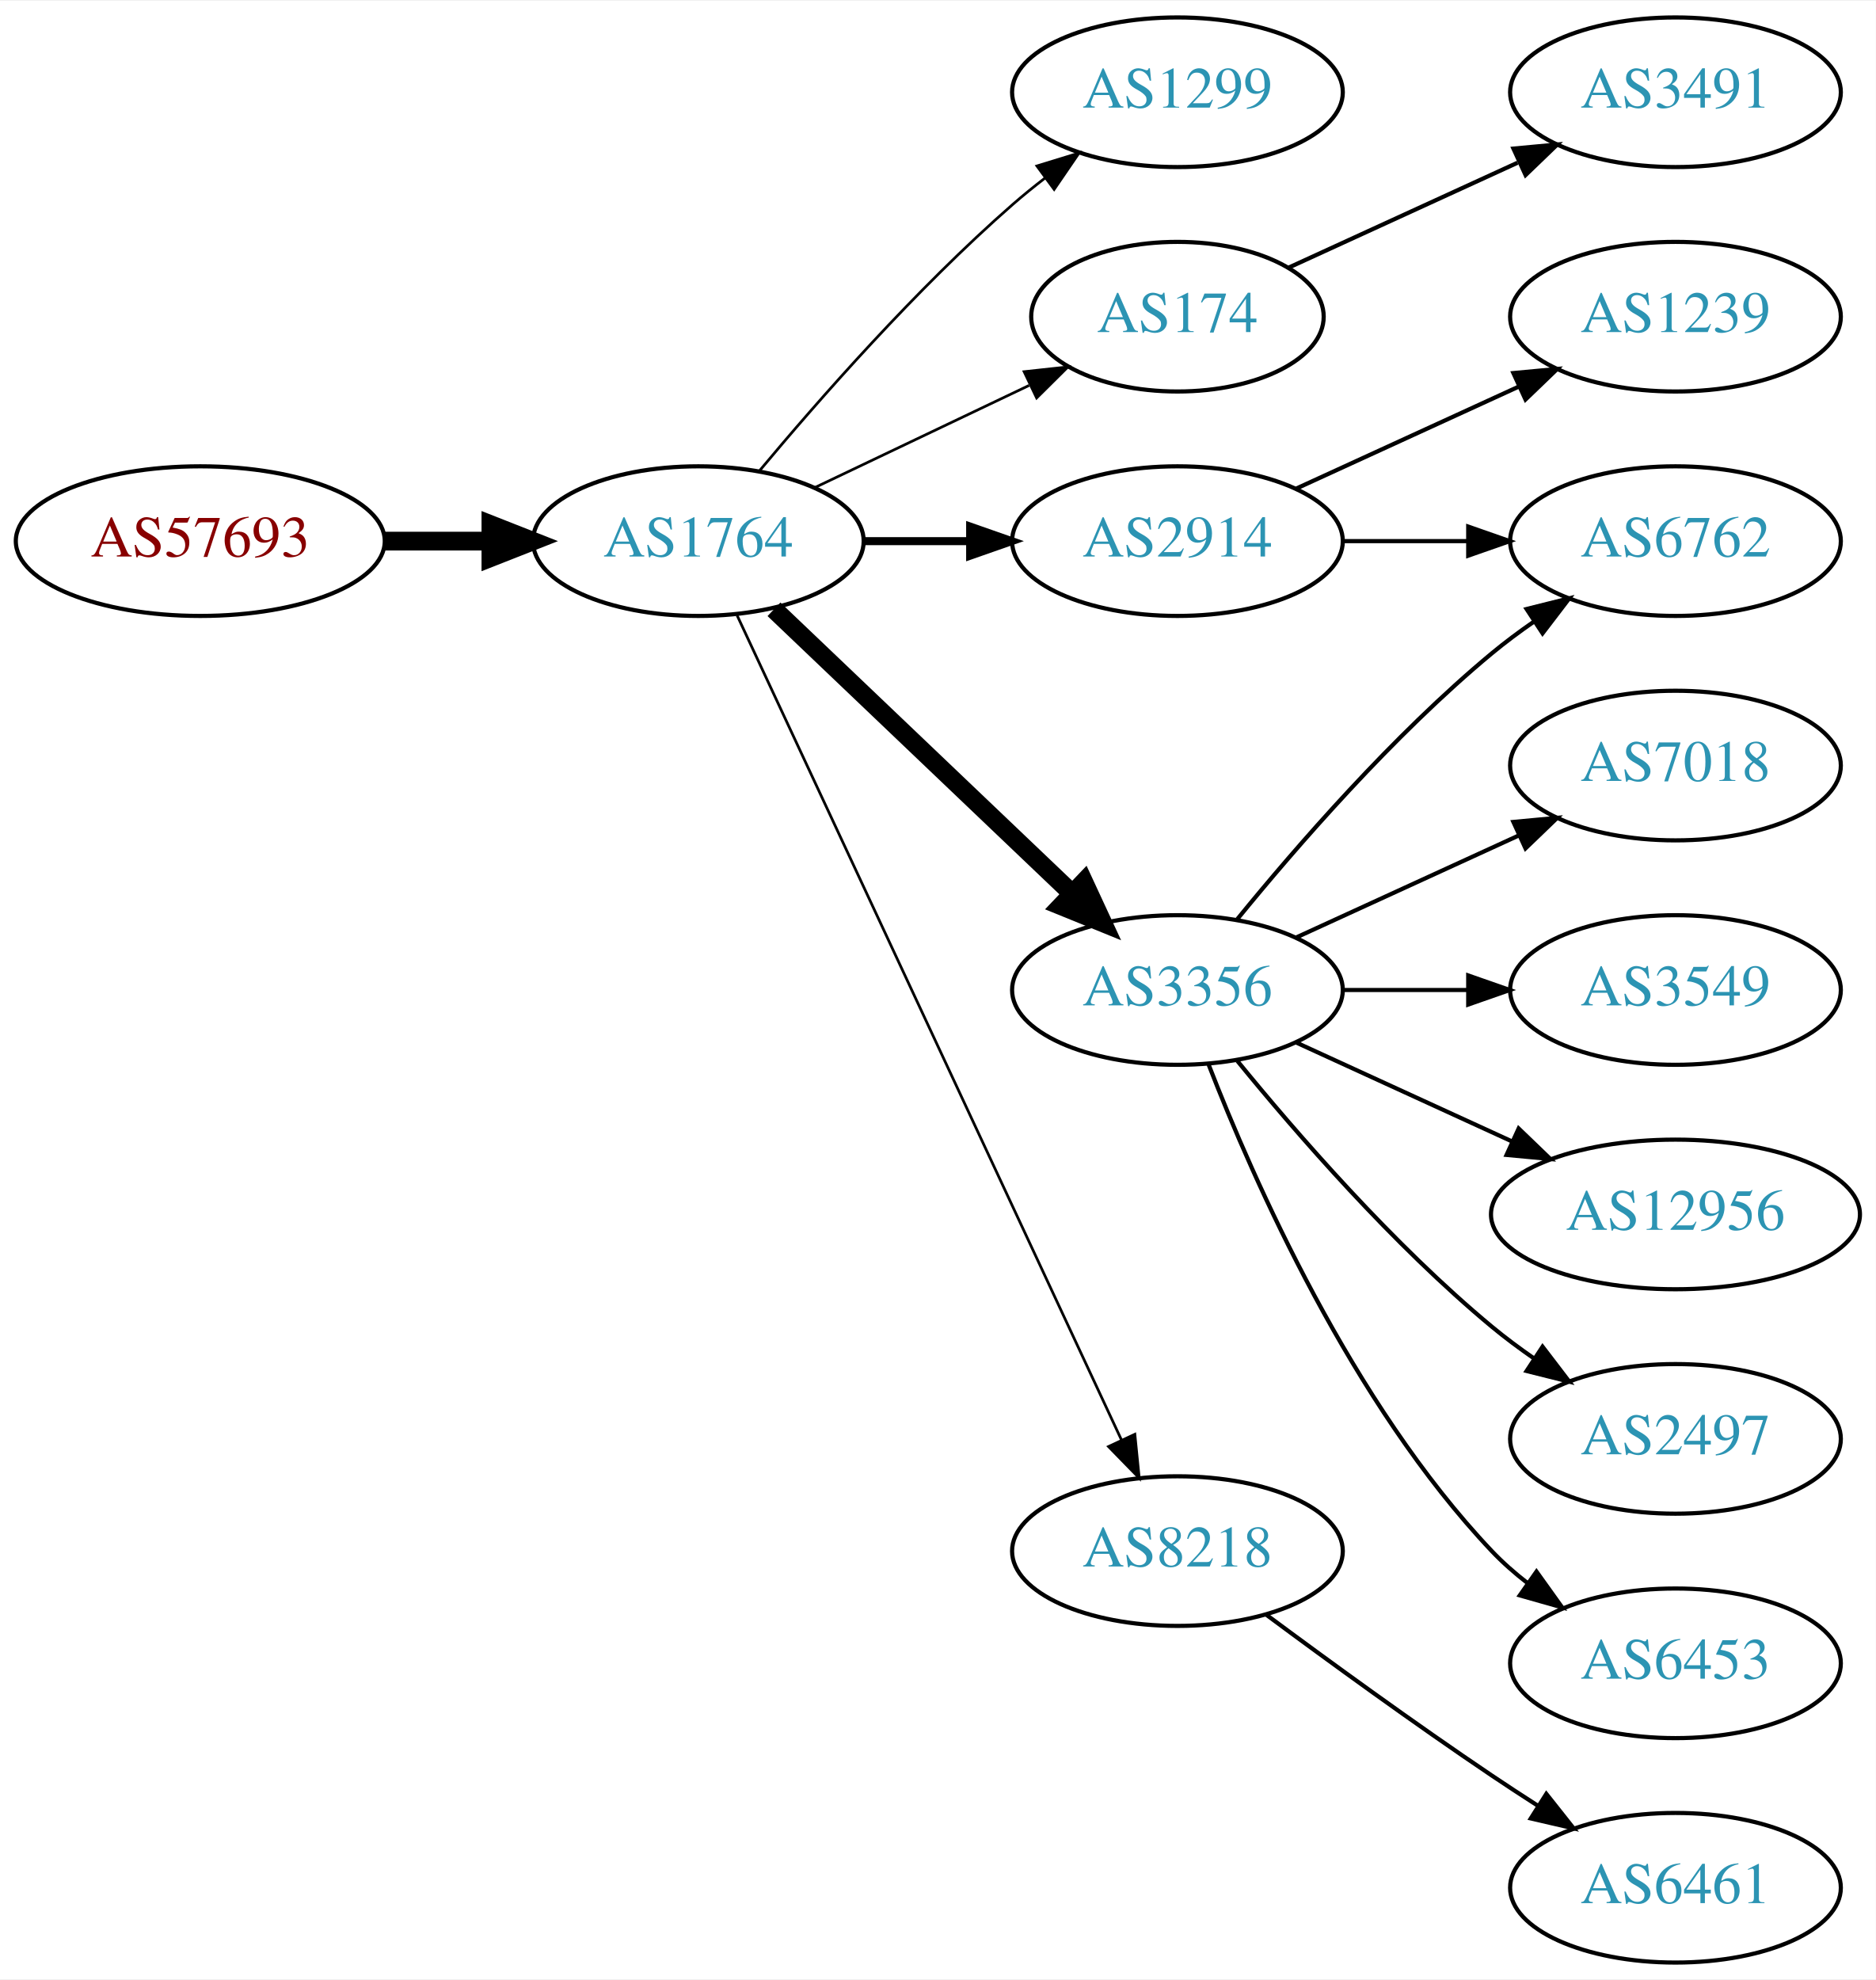
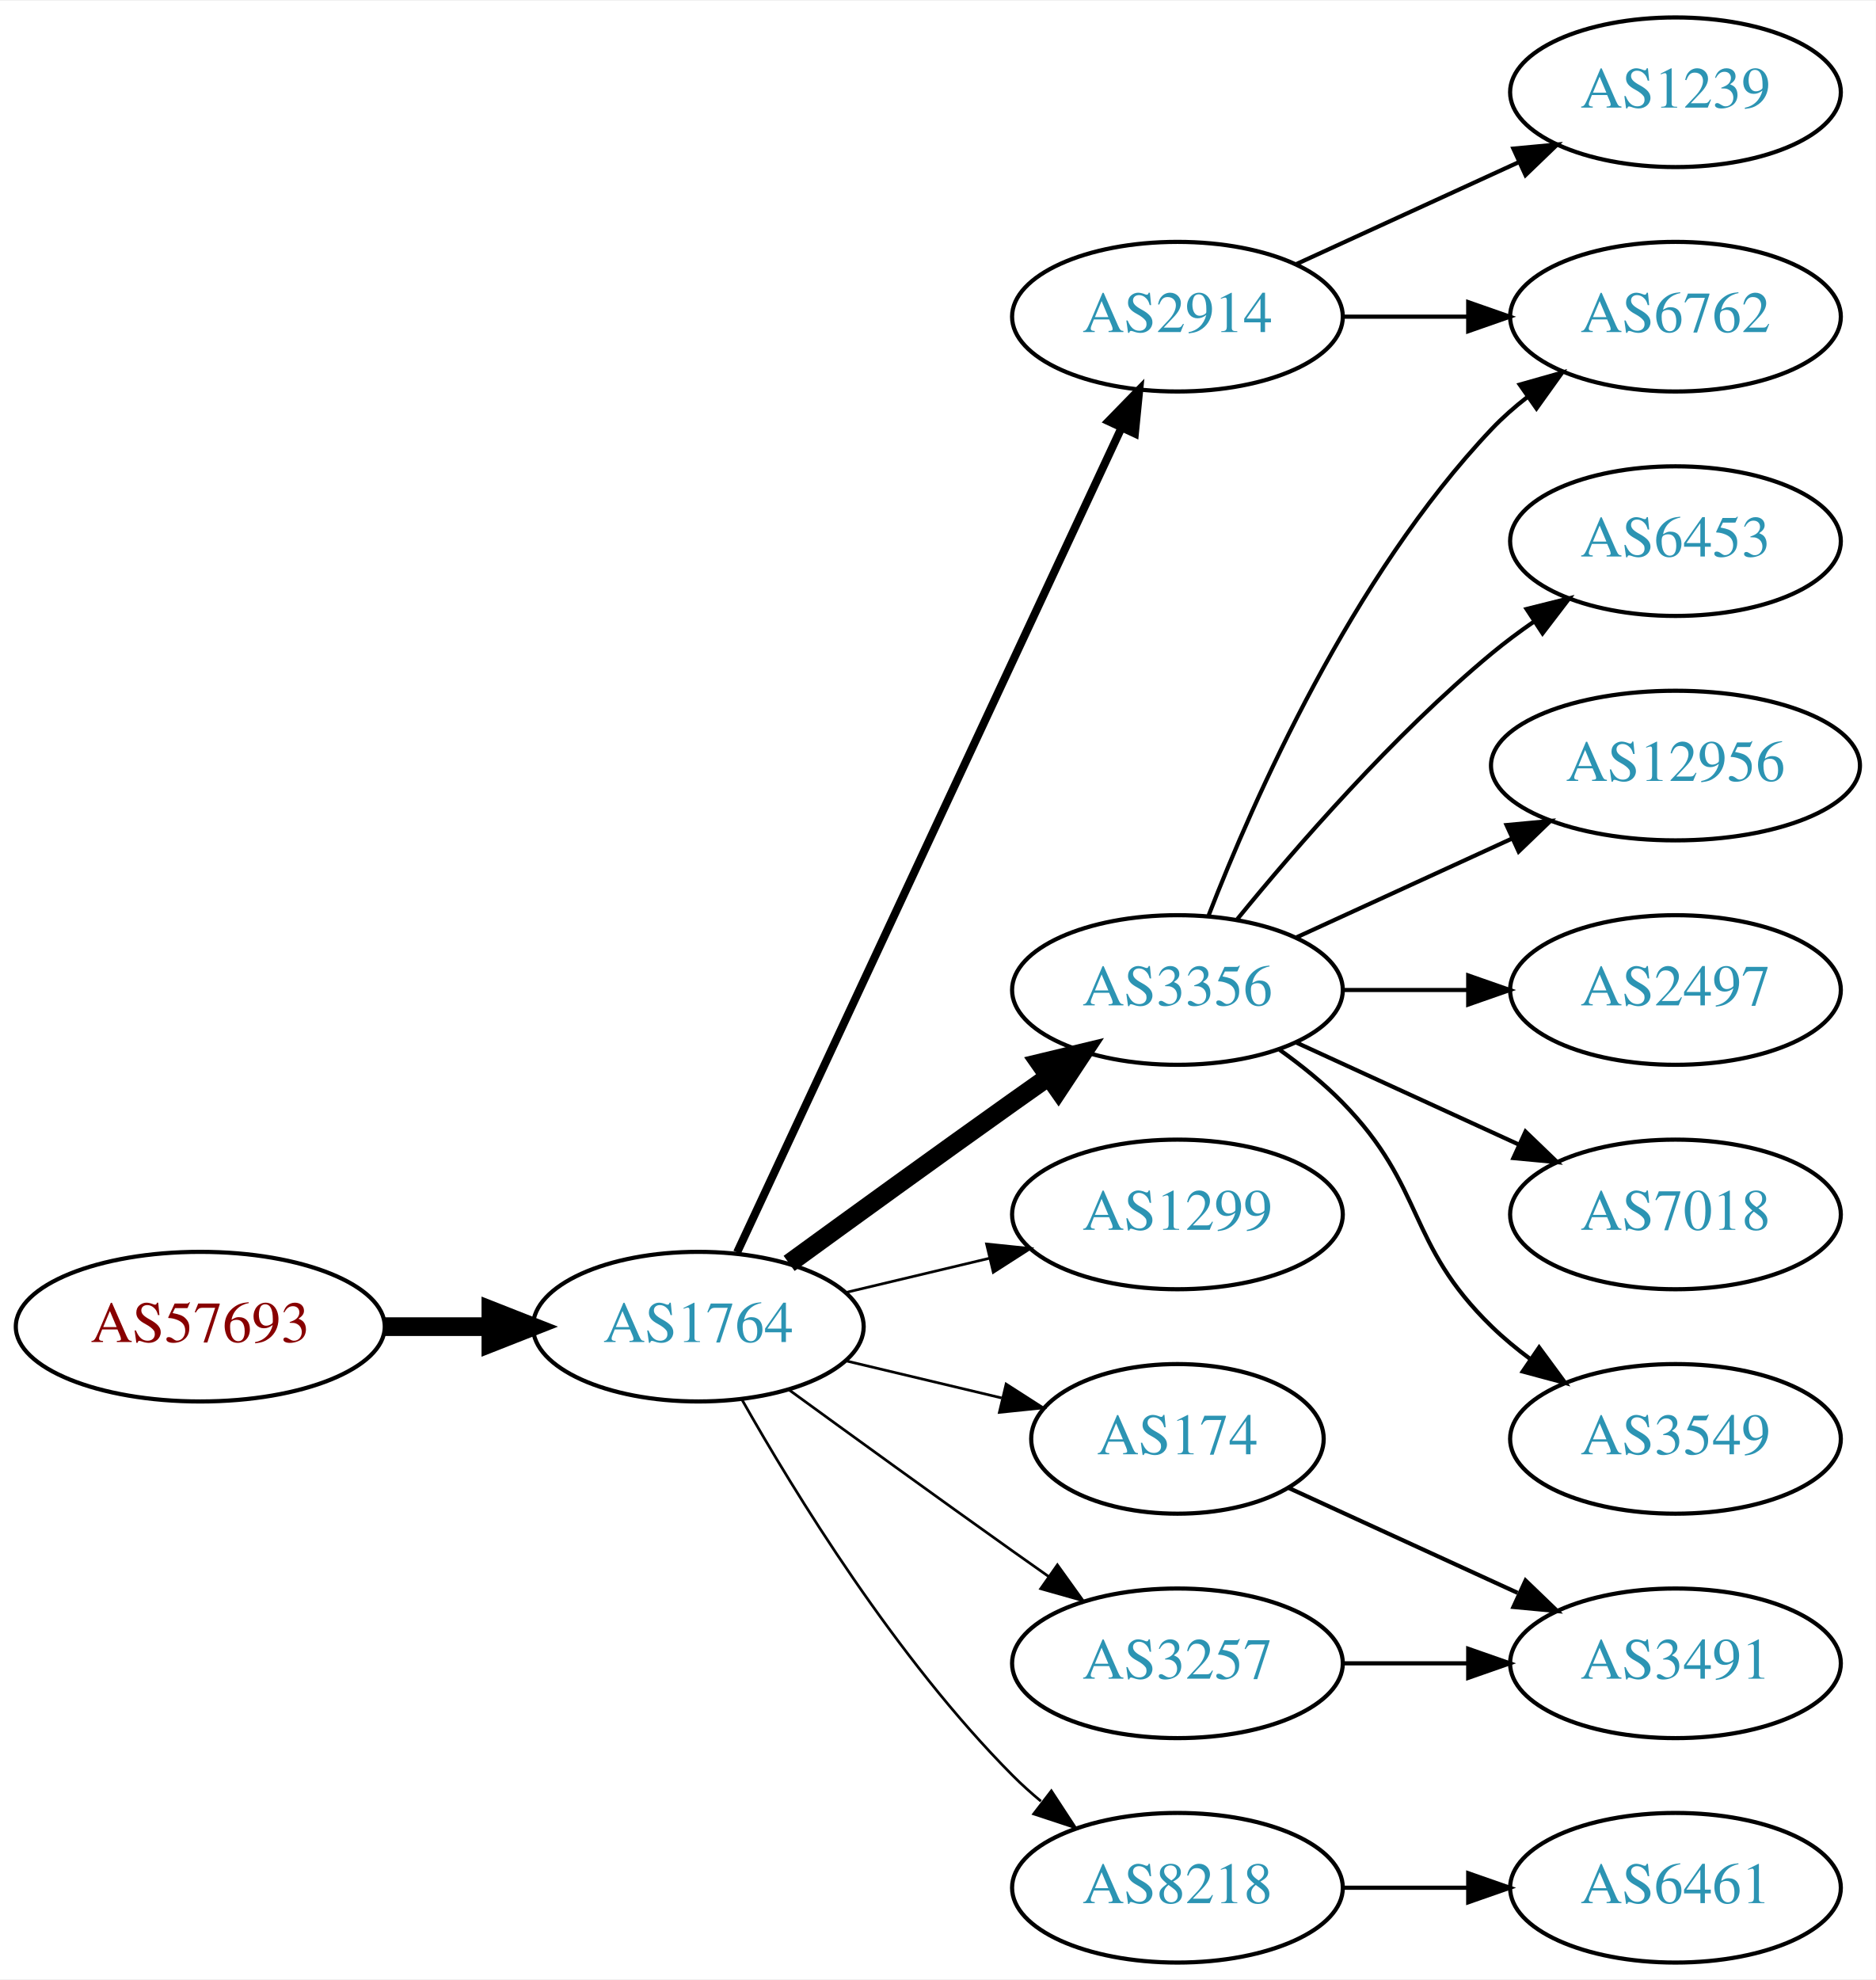
<svg xmlns="http://www.w3.org/2000/svg" xmlns:xlink="http://www.w3.org/1999/xlink" width="451pt" height="476pt" viewBox="0.00 0.00 451.37 476.00">
  <g id="graph0" class="graph" transform="scale(1 1) rotate(0) translate(4 472)">
    <polygon fill="white" stroke="none" points="-4,4 -4,-472 447.37,-472 447.37,4 -4,4" />
    <g id="node1" class="node">
      <g id="a_node1">
        <a xlink:href="/asn/57693" xlink:title="AS57693 ~ CARDSYS [AT]">
-           <ellipse fill="#ffffff" stroke="black" cx="44.196" cy="-342" rx="44.393" ry="18" />
-           <text text-anchor="middle" x="44.196" y="-338.3" font-family="Times,serif" font-size="14.00" fill="#880000">AS57693</text>
+           <ellipse fill="#ffffff" stroke="black" cx="44.196" cy="-153" rx="44.393" ry="18" />
+           <text text-anchor="middle" x="44.196" y="-149.3" font-family="Times,serif" font-size="14.00" fill="#880000">AS57693</text>
        </a>
      </g>
    </g>
    <g id="node2" class="node">
      <g id="a_node2">
        <a xlink:href="/asn/1764" xlink:title="AS1764 ~ NEXTLAYER-AS [AT]">
-           <ellipse fill="#ffffff" stroke="black" cx="164.039" cy="-342" rx="39.794" ry="18" />
-           <text text-anchor="middle" x="164.039" y="-338.3" font-family="Times,serif" font-size="14.00" fill="#2c94b3">AS1764</text>
+           <ellipse fill="#ffffff" stroke="black" cx="164.039" cy="-153" rx="39.794" ry="18" />
+           <text text-anchor="middle" x="164.039" y="-149.3" font-family="Times,serif" font-size="14.00" fill="#2c94b3">AS1764</text>
        </a>
      </g>
    </g>
    <g id="edge1" class="edge">
-       <path fill="none" stroke="black" stroke-width="4.5" d="M88.407,-342C96.72,-342 105.482,-342 113.965,-342" />
-       <polygon fill="black" stroke="black" stroke-width="4.5" points="114.123,-345.938 124.123,-342 114.123,-338.063 114.123,-345.938" />
+       <path fill="none" stroke="black" stroke-width="4.5" d="M88.407,-153C96.72,-153 105.482,-153 113.965,-153" />
+       <polygon fill="black" stroke="black" stroke-width="4.5" points="114.123,-156.938 124.123,-153 114.123,-149.063 114.123,-156.938" />
    </g>
    <g id="node3" class="node">
      <g id="a_node3">
-         <a xlink:href="/asn/1299" xlink:title="AS1299 ~ Telia Carrier [EU]">
-           <ellipse fill="#ffffff" stroke="black" cx="279.332" cy="-450" rx="39.794" ry="18" />
-           <text text-anchor="middle" x="279.332" y="-446.3" font-family="Times,serif" font-size="14.00" fill="#2c94b3">AS1299</text>
+         <a xlink:href="/asn/2914" xlink:title="AS2914 ~ NTT America, Inc. [US]">
+           <ellipse fill="#ffffff" stroke="black" cx="279.332" cy="-396" rx="39.794" ry="18" />
+           <text text-anchor="middle" x="279.332" y="-392.3" font-family="Times,serif" font-size="14.00" fill="#2c94b3">AS2914</text>
        </a>
      </g>
    </g>
    <g id="edge2" class="edge">
-       <path fill="none" stroke="black" stroke-width="0.643" d="M178.669,-358.817C192.951,-375.929 216.498,-402.745 239.685,-423 242.151,-425.154 244.789,-427.294 247.487,-429.372" />
-       <polygon fill="black" stroke="black" stroke-width="0.643" points="245.512,-432.264 255.641,-435.37 249.66,-426.625 245.512,-432.264" />
+       <path fill="none" stroke="black" stroke-width="1.929" d="M173.369,-170.868C193.059,-213.101 242.559,-319.272 265.849,-369.227" />
+       <polygon fill="black" stroke="black" stroke-width="1.929" points="262.744,-370.849 270.141,-378.433 269.088,-367.891 262.744,-370.849" />
    </g>
    <g id="node4" class="node">
      <g id="a_node4">
-         <a xlink:href="/asn/174" xlink:title="AS174 ~ Cogent Communications [US]">
-           <ellipse fill="#ffffff" stroke="black" cx="279.332" cy="-396" rx="35.194" ry="18" />
-           <text text-anchor="middle" x="279.332" y="-392.3" font-family="Times,serif" font-size="14.00" fill="#2c94b3">AS174</text>
-         </a>
-       </g>
-     </g>
-     <g id="edge3" class="edge">
-       <path fill="none" stroke="black" stroke-width="0.643" d="M192.175,-354.934C207.607,-362.29 227.092,-371.577 243.628,-379.459" />
-       <polygon fill="black" stroke="black" stroke-width="0.643" points="242.436,-382.768 252.969,-383.911 245.448,-376.449 242.436,-382.768" />
-     </g>
-     <g id="node5" class="node">
-       <g id="a_node5">
-         <a xlink:href="/asn/2914" xlink:title="AS2914 ~ NTT America, Inc. [US]">
-           <ellipse fill="#ffffff" stroke="black" cx="279.332" cy="-342" rx="39.794" ry="18" />
-           <text text-anchor="middle" x="279.332" y="-338.3" font-family="Times,serif" font-size="14.00" fill="#2c94b3">AS2914</text>
-         </a>
-       </g>
-     </g>
-     <g id="edge4" class="edge">
-       <path fill="none" stroke="black" stroke-width="1.929" d="M203.711,-342C211.914,-342 220.678,-342 229.21,-342" />
-       <polygon fill="black" stroke="black" stroke-width="1.929" points="229.449,-345.5 239.449,-342 229.449,-338.5 229.449,-345.5" />
-     </g>
-     <g id="node6" class="node">
-       <g id="a_node6">
        <a xlink:href="/asn/3356" xlink:title="AS3356 ~ Level 3 Parent, LLC [US]">
          <ellipse fill="#ffffff" stroke="black" cx="279.332" cy="-234" rx="39.794" ry="18" />
          <text text-anchor="middle" x="279.332" y="-230.3" font-family="Times,serif" font-size="14.00" fill="#2c94b3">AS3356</text>
        </a>
      </g>
    </g>
+     <g id="edge3" class="edge">
+       <path fill="none" stroke="black" stroke-width="4.5" d="M185.887,-168.222C200.821,-179.091 221.435,-194.025 239.685,-207 242.506,-209.005 245.449,-211.085 248.397,-213.159" />
+       <polygon fill="black" stroke="black" stroke-width="4.5" points="246.173,-216.409 256.621,-218.926 250.694,-209.961 246.173,-216.409" />
+     </g>
+     <g id="node5" class="node">
+       <g id="a_node5">
+         <a xlink:href="/asn/1299" xlink:title="AS1299 ~ Telia Carrier [EU]">
+           <ellipse fill="#ffffff" stroke="black" cx="279.332" cy="-180" rx="39.794" ry="18" />
+           <text text-anchor="middle" x="279.332" y="-176.3" font-family="Times,serif" font-size="14.00" fill="#2c94b3">AS1299</text>
+         </a>
+       </g>
+     </g>
+     <g id="edge4" class="edge">
+       <path fill="none" stroke="black" stroke-width="0.643" d="M199.646,-161.248C210.517,-163.838 222.671,-166.735 234.114,-169.462" />
+       <polygon fill="black" stroke="black" stroke-width="0.643" points="233.397,-172.889 243.936,-171.803 235.02,-166.08 233.397,-172.889" />
+     </g>
+     <g id="node6" class="node">
+       <g id="a_node6">
+         <a xlink:href="/asn/174" xlink:title="AS174 ~ Cogent Communications [US]">
+           <ellipse fill="#ffffff" stroke="black" cx="279.332" cy="-126" rx="35.194" ry="18" />
+           <text text-anchor="middle" x="279.332" y="-122.3" font-family="Times,serif" font-size="14.00" fill="#2c94b3">AS174</text>
+         </a>
+       </g>
+     </g>
    <g id="edge5" class="edge">
-       <path fill="none" stroke="black" stroke-width="4.5" d="M182.245,-325.597C201.321,-307.413 232.241,-277.937 253.838,-257.349" />
-       <polygon fill="black" stroke="black" stroke-width="4.5" points="256.813,-259.953 261.334,-250.203 251.379,-254.253 256.813,-259.953" />
+       <path fill="none" stroke="black" stroke-width="0.643" d="M199.646,-144.752C211.44,-141.942 224.745,-138.771 237.013,-135.847" />
+       <polygon fill="black" stroke="black" stroke-width="0.643" points="238.101,-139.186 247.018,-133.463 236.479,-132.376 238.101,-139.186" />
    </g>
    <g id="node7" class="node">
      <g id="a_node7">
        <a xlink:href="/asn/8218" xlink:title="AS8218 ~ legacy Neotelecoms [FR]">
-           <ellipse fill="#ffffff" stroke="black" cx="279.332" cy="-99" rx="39.794" ry="18" />
-           <text text-anchor="middle" x="279.332" y="-95.3" font-family="Times,serif" font-size="14.00" fill="#2c94b3">AS8218</text>
+           <ellipse fill="#ffffff" stroke="black" cx="279.332" cy="-18" rx="39.794" ry="18" />
+           <text text-anchor="middle" x="279.332" y="-14.3" font-family="Times,serif" font-size="14.00" fill="#2c94b3">AS8218</text>
        </a>
      </g>
    </g>
    <g id="edge6" class="edge">
-       <path fill="none" stroke="black" stroke-width="0.643" d="M173.369,-324.132C193.059,-281.899 242.559,-175.728 265.849,-125.773" />
-       <polygon fill="black" stroke="black" stroke-width="0.643" points="269.088,-127.109 270.141,-116.567 262.744,-124.151 269.088,-127.109" />
+       <path fill="none" stroke="black" stroke-width="0.643" d="M174.498,-135.51C187.28,-112.904 211.712,-73.114 239.685,-45 241.796,-42.879 244.092,-40.812 246.477,-38.829" />
+       <polygon fill="black" stroke="black" stroke-width="0.643" points="248.993,-41.31 254.793,-32.444 244.73,-35.758 248.993,-41.31" />
    </g>
    <g id="node8" class="node">
      <g id="a_node8">
-         <a xlink:href="/asn/3491" xlink:title="AS3491 ~ PCCW Global, Inc. [US]">
-           <ellipse fill="#ffffff" stroke="black" cx="399.174" cy="-450" rx="39.794" ry="18" />
-           <text text-anchor="middle" x="399.174" y="-446.3" font-family="Times,serif" font-size="14.00" fill="#2c94b3">AS3491</text>
+         <a xlink:href="/asn/3257" xlink:title="AS3257 ~ GTT [DE]">
+           <ellipse fill="#ffffff" stroke="black" cx="279.332" cy="-72" rx="39.794" ry="18" />
+           <text text-anchor="middle" x="279.332" y="-68.3" font-family="Times,serif" font-size="14.00" fill="#2c94b3">AS3257</text>
        </a>
      </g>
    </g>
    <g id="edge7" class="edge">
-       <path fill="none" stroke="black" d="M306.193,-407.851C322.313,-415.238 343.316,-424.862 361.181,-433.048" />
-       <polygon fill="black" stroke="black" points="360.183,-436.441 370.732,-437.425 363.099,-430.077 360.183,-436.441" />
+       <path fill="none" stroke="black" stroke-width="0.643" d="M185.887,-137.778C200.821,-126.909 221.435,-111.975 239.685,-99 242.506,-96.995 245.449,-94.915 248.397,-92.841" />
+       <polygon fill="black" stroke="black" stroke-width="0.643" points="250.443,-95.681 256.621,-87.074 246.424,-89.95 250.443,-95.681" />
    </g>
    <g id="node9" class="node">
      <g id="a_node9">
-         <a xlink:href="/asn/6762" xlink:title="AS6762 ~ TELECOM ITALIA SPARKLE S.p.A. [IT]">
-           <ellipse fill="#ffffff" stroke="black" cx="399.174" cy="-342" rx="39.794" ry="18" />
-           <text text-anchor="middle" x="399.174" y="-338.3" font-family="Times,serif" font-size="14.00" fill="#2c94b3">AS6762</text>
+         <a xlink:href="/asn/1239" xlink:title="AS1239 ~ Sprint [US]">
+           <ellipse fill="#ffffff" stroke="black" cx="399.174" cy="-450" rx="39.794" ry="18" />
+           <text text-anchor="middle" x="399.174" y="-446.3" font-family="Times,serif" font-size="14.00" fill="#2c94b3">AS1239</text>
        </a>
      </g>
    </g>
    <g id="edge8" class="edge">
-       <path fill="none" stroke="black" d="M319.244,-342C328.798,-342 339.147,-342 349.11,-342" />
-       <polygon fill="black" stroke="black" points="349.302,-345.5 359.302,-342 349.302,-338.5 349.302,-345.5" />
+       <path fill="none" stroke="black" d="M307.96,-408.661C323.917,-415.973 344.188,-425.261 361.471,-433.181" />
+       <polygon fill="black" stroke="black" points="360.169,-436.435 370.718,-437.419 363.085,-430.071 360.169,-436.435" />
    </g>
    <g id="node10" class="node">
      <g id="a_node10">
-         <a xlink:href="/asn/1239" xlink:title="AS1239 ~ Sprint [US]">
+         <a xlink:href="/asn/6762" xlink:title="AS6762 ~ TELECOM ITALIA SPARKLE S.p.A. [IT]">
          <ellipse fill="#ffffff" stroke="black" cx="399.174" cy="-396" rx="39.794" ry="18" />
-           <text text-anchor="middle" x="399.174" y="-392.3" font-family="Times,serif" font-size="14.00" fill="#2c94b3">AS1239</text>
+           <text text-anchor="middle" x="399.174" y="-392.3" font-family="Times,serif" font-size="14.00" fill="#2c94b3">AS6762</text>
        </a>
      </g>
    </g>
    <g id="edge9" class="edge">
-       <path fill="none" stroke="black" d="M307.96,-354.661C323.917,-361.973 344.188,-371.261 361.471,-379.181" />
-       <polygon fill="black" stroke="black" points="360.169,-382.435 370.718,-383.419 363.085,-376.071 360.169,-382.435" />
+       <path fill="none" stroke="black" d="M319.244,-396C328.798,-396 339.147,-396 349.11,-396" />
+       <polygon fill="black" stroke="black" points="349.302,-399.5 359.302,-396 349.302,-392.5 349.302,-399.5" />
    </g>
    <g id="edge11" class="edge">
+       <path fill="none" stroke="black" d="M286.855,-251.994C297.605,-279.728 321.262,-333.429 354.978,-369 357.564,-371.728 360.481,-374.294 363.55,-376.677" />
+       <polygon fill="black" stroke="black" points="361.704,-379.658 371.898,-382.543 365.728,-373.93 361.704,-379.658" />
+     </g>
+     <g id="node12" class="node">
+       <g id="a_node12">
+         <a xlink:href="/asn/6453" xlink:title="AS6453 ~ TATA COMMUNICATIONS (AMERICA) INC [US]">
+           <ellipse fill="#ffffff" stroke="black" cx="399.174" cy="-342" rx="39.794" ry="18" />
+           <text text-anchor="middle" x="399.174" y="-338.3" font-family="Times,serif" font-size="14.00" fill="#2c94b3">AS6453</text>
+         </a>
+       </g>
+     </g>
+     <g id="edge12" class="edge">
      <path fill="none" stroke="black" d="M293.751,-251.065C307.865,-268.375 331.28,-295.345 354.978,-315 358.194,-317.668 361.695,-320.27 365.265,-322.741" />
      <polygon fill="black" stroke="black" points="363.343,-325.666 373.622,-328.236 367.189,-319.817 363.343,-325.666" />
-     </g>
-     <g id="node11" class="node">
-       <g id="a_node11">
-         <a xlink:href="/asn/7018" xlink:title="AS7018 ~ AT&amp;T Services, Inc. [US]">
-           <ellipse fill="#ffffff" stroke="black" cx="399.174" cy="-288" rx="39.794" ry="18" />
-           <text text-anchor="middle" x="399.174" y="-284.3" font-family="Times,serif" font-size="14.00" fill="#2c94b3">AS7018</text>
-         </a>
-       </g>
-     </g>
-     <g id="edge10" class="edge">
-       <path fill="none" stroke="black" d="M307.96,-246.661C323.917,-253.973 344.188,-263.261 361.471,-271.181" />
-       <polygon fill="black" stroke="black" points="360.169,-274.435 370.718,-275.419 363.085,-268.071 360.169,-274.435" />
-     </g>
-     <g id="node12" class="node">
-       <g id="a_node12">
-         <a xlink:href="/asn/3549" xlink:title="AS3549 ~ Level 3 Parent, LLC [US]">
-           <ellipse fill="#ffffff" stroke="black" cx="399.174" cy="-234" rx="39.794" ry="18" />
-           <text text-anchor="middle" x="399.174" y="-230.3" font-family="Times,serif" font-size="14.00" fill="#2c94b3">AS3549</text>
-         </a>
-       </g>
-     </g>
-     <g id="edge12" class="edge">
-       <path fill="none" stroke="black" d="M319.244,-234C328.798,-234 339.147,-234 349.11,-234" />
-       <polygon fill="black" stroke="black" points="349.302,-237.5 359.302,-234 349.302,-230.5 349.302,-237.5" />
    </g>
    <g id="node13" class="node">
      <g id="a_node13">
        <a xlink:href="/asn/12956" xlink:title="AS12956 ~ TELXIUS [ES]">
-           <ellipse fill="#ffffff" stroke="black" cx="399.174" cy="-180" rx="44.393" ry="18" />
-           <text text-anchor="middle" x="399.174" y="-176.3" font-family="Times,serif" font-size="14.00" fill="#2c94b3">AS12956</text>
+           <ellipse fill="#ffffff" stroke="black" cx="399.174" cy="-288" rx="44.393" ry="18" />
+           <text text-anchor="middle" x="399.174" y="-284.3" font-family="Times,serif" font-size="14.00" fill="#2c94b3">AS12956</text>
        </a>
      </g>
    </g>
    <g id="edge13" class="edge">
-       <path fill="none" stroke="black" d="M307.96,-221.339C323.458,-214.238 343.025,-205.272 359.971,-197.506" />
-       <polygon fill="black" stroke="black" points="361.441,-200.683 369.074,-193.335 358.525,-194.319 361.441,-200.683" />
+       <path fill="none" stroke="black" d="M307.96,-246.661C323.458,-253.762 343.025,-262.728 359.971,-270.494" />
+       <polygon fill="black" stroke="black" points="358.525,-273.681 369.074,-274.665 361.441,-267.317 358.525,-273.681" />
    </g>
    <g id="node14" class="node">
      <g id="a_node14">
        <a xlink:href="/asn/2497" xlink:title="AS2497 ~ Internet Initiative Japan Inc. [JP]">
-           <ellipse fill="#ffffff" stroke="black" cx="399.174" cy="-126" rx="39.794" ry="18" />
-           <text text-anchor="middle" x="399.174" y="-122.3" font-family="Times,serif" font-size="14.00" fill="#2c94b3">AS2497</text>
+           <ellipse fill="#ffffff" stroke="black" cx="399.174" cy="-234" rx="39.794" ry="18" />
+           <text text-anchor="middle" x="399.174" y="-230.3" font-family="Times,serif" font-size="14.00" fill="#2c94b3">AS2497</text>
        </a>
      </g>
    </g>
    <g id="edge14" class="edge">
-       <path fill="none" stroke="black" d="M293.751,-216.935C307.865,-199.625 331.28,-172.655 354.978,-153 358.194,-150.332 361.695,-147.73 365.265,-145.259" />
-       <polygon fill="black" stroke="black" points="367.189,-148.183 373.622,-139.764 363.343,-142.334 367.189,-148.183" />
+       <path fill="none" stroke="black" d="M319.244,-234C328.798,-234 339.147,-234 349.11,-234" />
+       <polygon fill="black" stroke="black" points="349.302,-237.5 359.302,-234 349.302,-230.5 349.302,-237.5" />
    </g>
    <g id="node15" class="node">
      <g id="a_node15">
-         <a xlink:href="/asn/6453" xlink:title="AS6453 ~ TATA COMMUNICATIONS (AMERICA) INC [US]">
-           <ellipse fill="#ffffff" stroke="black" cx="399.174" cy="-72" rx="39.794" ry="18" />
-           <text text-anchor="middle" x="399.174" y="-68.3" font-family="Times,serif" font-size="14.00" fill="#2c94b3">AS6453</text>
+         <a xlink:href="/asn/7018" xlink:title="AS7018 ~ AT&amp;T Services, Inc. [US]">
+           <ellipse fill="#ffffff" stroke="black" cx="399.174" cy="-180" rx="39.794" ry="18" />
+           <text text-anchor="middle" x="399.174" y="-176.3" font-family="Times,serif" font-size="14.00" fill="#2c94b3">AS7018</text>
        </a>
      </g>
    </g>
    <g id="edge15" class="edge">
-       <path fill="none" stroke="black" d="M286.855,-216.006C297.605,-188.272 321.262,-134.571 354.978,-99 357.564,-96.272 360.481,-93.706 363.55,-91.323" />
-       <polygon fill="black" stroke="black" points="365.728,-94.07 371.898,-85.457 361.704,-88.342 365.728,-94.07" />
+       <path fill="none" stroke="black" d="M307.96,-221.339C323.917,-214.027 344.188,-204.739 361.471,-196.819" />
+       <polygon fill="black" stroke="black" points="363.085,-199.929 370.718,-192.581 360.169,-193.565 363.085,-199.929" />
    </g>
    <g id="node16" class="node">
      <g id="a_node16">
-         <a xlink:href="/asn/6461" xlink:title="AS6461 ~ Zayo Bandwidth [US]">
+         <a xlink:href="/asn/3549" xlink:title="AS3549 ~ Level 3 Parent, LLC [US]">
+           <ellipse fill="#ffffff" stroke="black" cx="399.174" cy="-126" rx="39.794" ry="18" />
+           <text text-anchor="middle" x="399.174" y="-122.3" font-family="Times,serif" font-size="14.00" fill="#2c94b3">AS3549</text>
+         </a>
+       </g>
+     </g>
+     <g id="edge16" class="edge">
+       <path fill="none" stroke="black" d="M303.926,-219.611C309.182,-215.852 314.513,-211.563 318.978,-207 339.151,-186.383 334.285,-173.094 354.978,-153 357.823,-150.237 360.997,-147.614 364.297,-145.166" />
+       <polygon fill="black" stroke="black" points="366.363,-147.994 372.645,-139.462 362.414,-142.214 366.363,-147.994" />
+     </g>
+     <g id="node11" class="node">
+       <g id="a_node11">
+         <a xlink:href="/asn/3491" xlink:title="AS3491 ~ PCCW Global, Inc. [US]">
+           <ellipse fill="#ffffff" stroke="black" cx="399.174" cy="-72" rx="39.794" ry="18" />
+           <text text-anchor="middle" x="399.174" y="-68.3" font-family="Times,serif" font-size="14.00" fill="#2c94b3">AS3491</text>
+         </a>
+       </g>
+     </g>
+     <g id="edge10" class="edge">
+       <path fill="none" stroke="black" d="M306.193,-114.149C322.313,-106.762 343.316,-97.138 361.181,-88.952" />
+       <polygon fill="black" stroke="black" points="363.099,-91.923 370.732,-84.575 360.183,-85.559 363.099,-91.923" />
+     </g>
+     <g id="node17" class="node">
+       <g id="a_node17">
+         <a xlink:href="/asn/6461" xlink:title="AS6461 ~ ZAYO-6461 [US]">
          <ellipse fill="#ffffff" stroke="black" cx="399.174" cy="-18" rx="39.794" ry="18" />
          <text text-anchor="middle" x="399.174" y="-14.3" font-family="Times,serif" font-size="14.00" fill="#2c94b3">AS6461</text>
        </a>
      </g>
    </g>
-     <g id="edge16" class="edge">
-       <path fill="none" stroke="black" d="M300.662,-83.723C315.524,-72.696 336.269,-57.593 354.978,-45 358.527,-42.611 362.277,-40.161 366.026,-37.758" />
-       <polygon fill="black" stroke="black" points="368.094,-40.591 374.674,-32.288 364.352,-34.675 368.094,-40.591" />
+     <g id="edge17" class="edge">
+       <path fill="none" stroke="black" d="M319.244,-18C328.798,-18 339.147,-18 349.11,-18" />
+       <polygon fill="black" stroke="black" points="349.302,-21.5 359.302,-18 349.302,-14.5 349.302,-21.5" />
+     </g>
+     <g id="edge18" class="edge">
+       <path fill="none" stroke="black" d="M319.244,-72C328.798,-72 339.147,-72 349.11,-72" />
+       <polygon fill="black" stroke="black" points="349.302,-75.5 359.302,-72 349.302,-68.5 349.302,-75.5" />
    </g>
  </g>
</svg>
